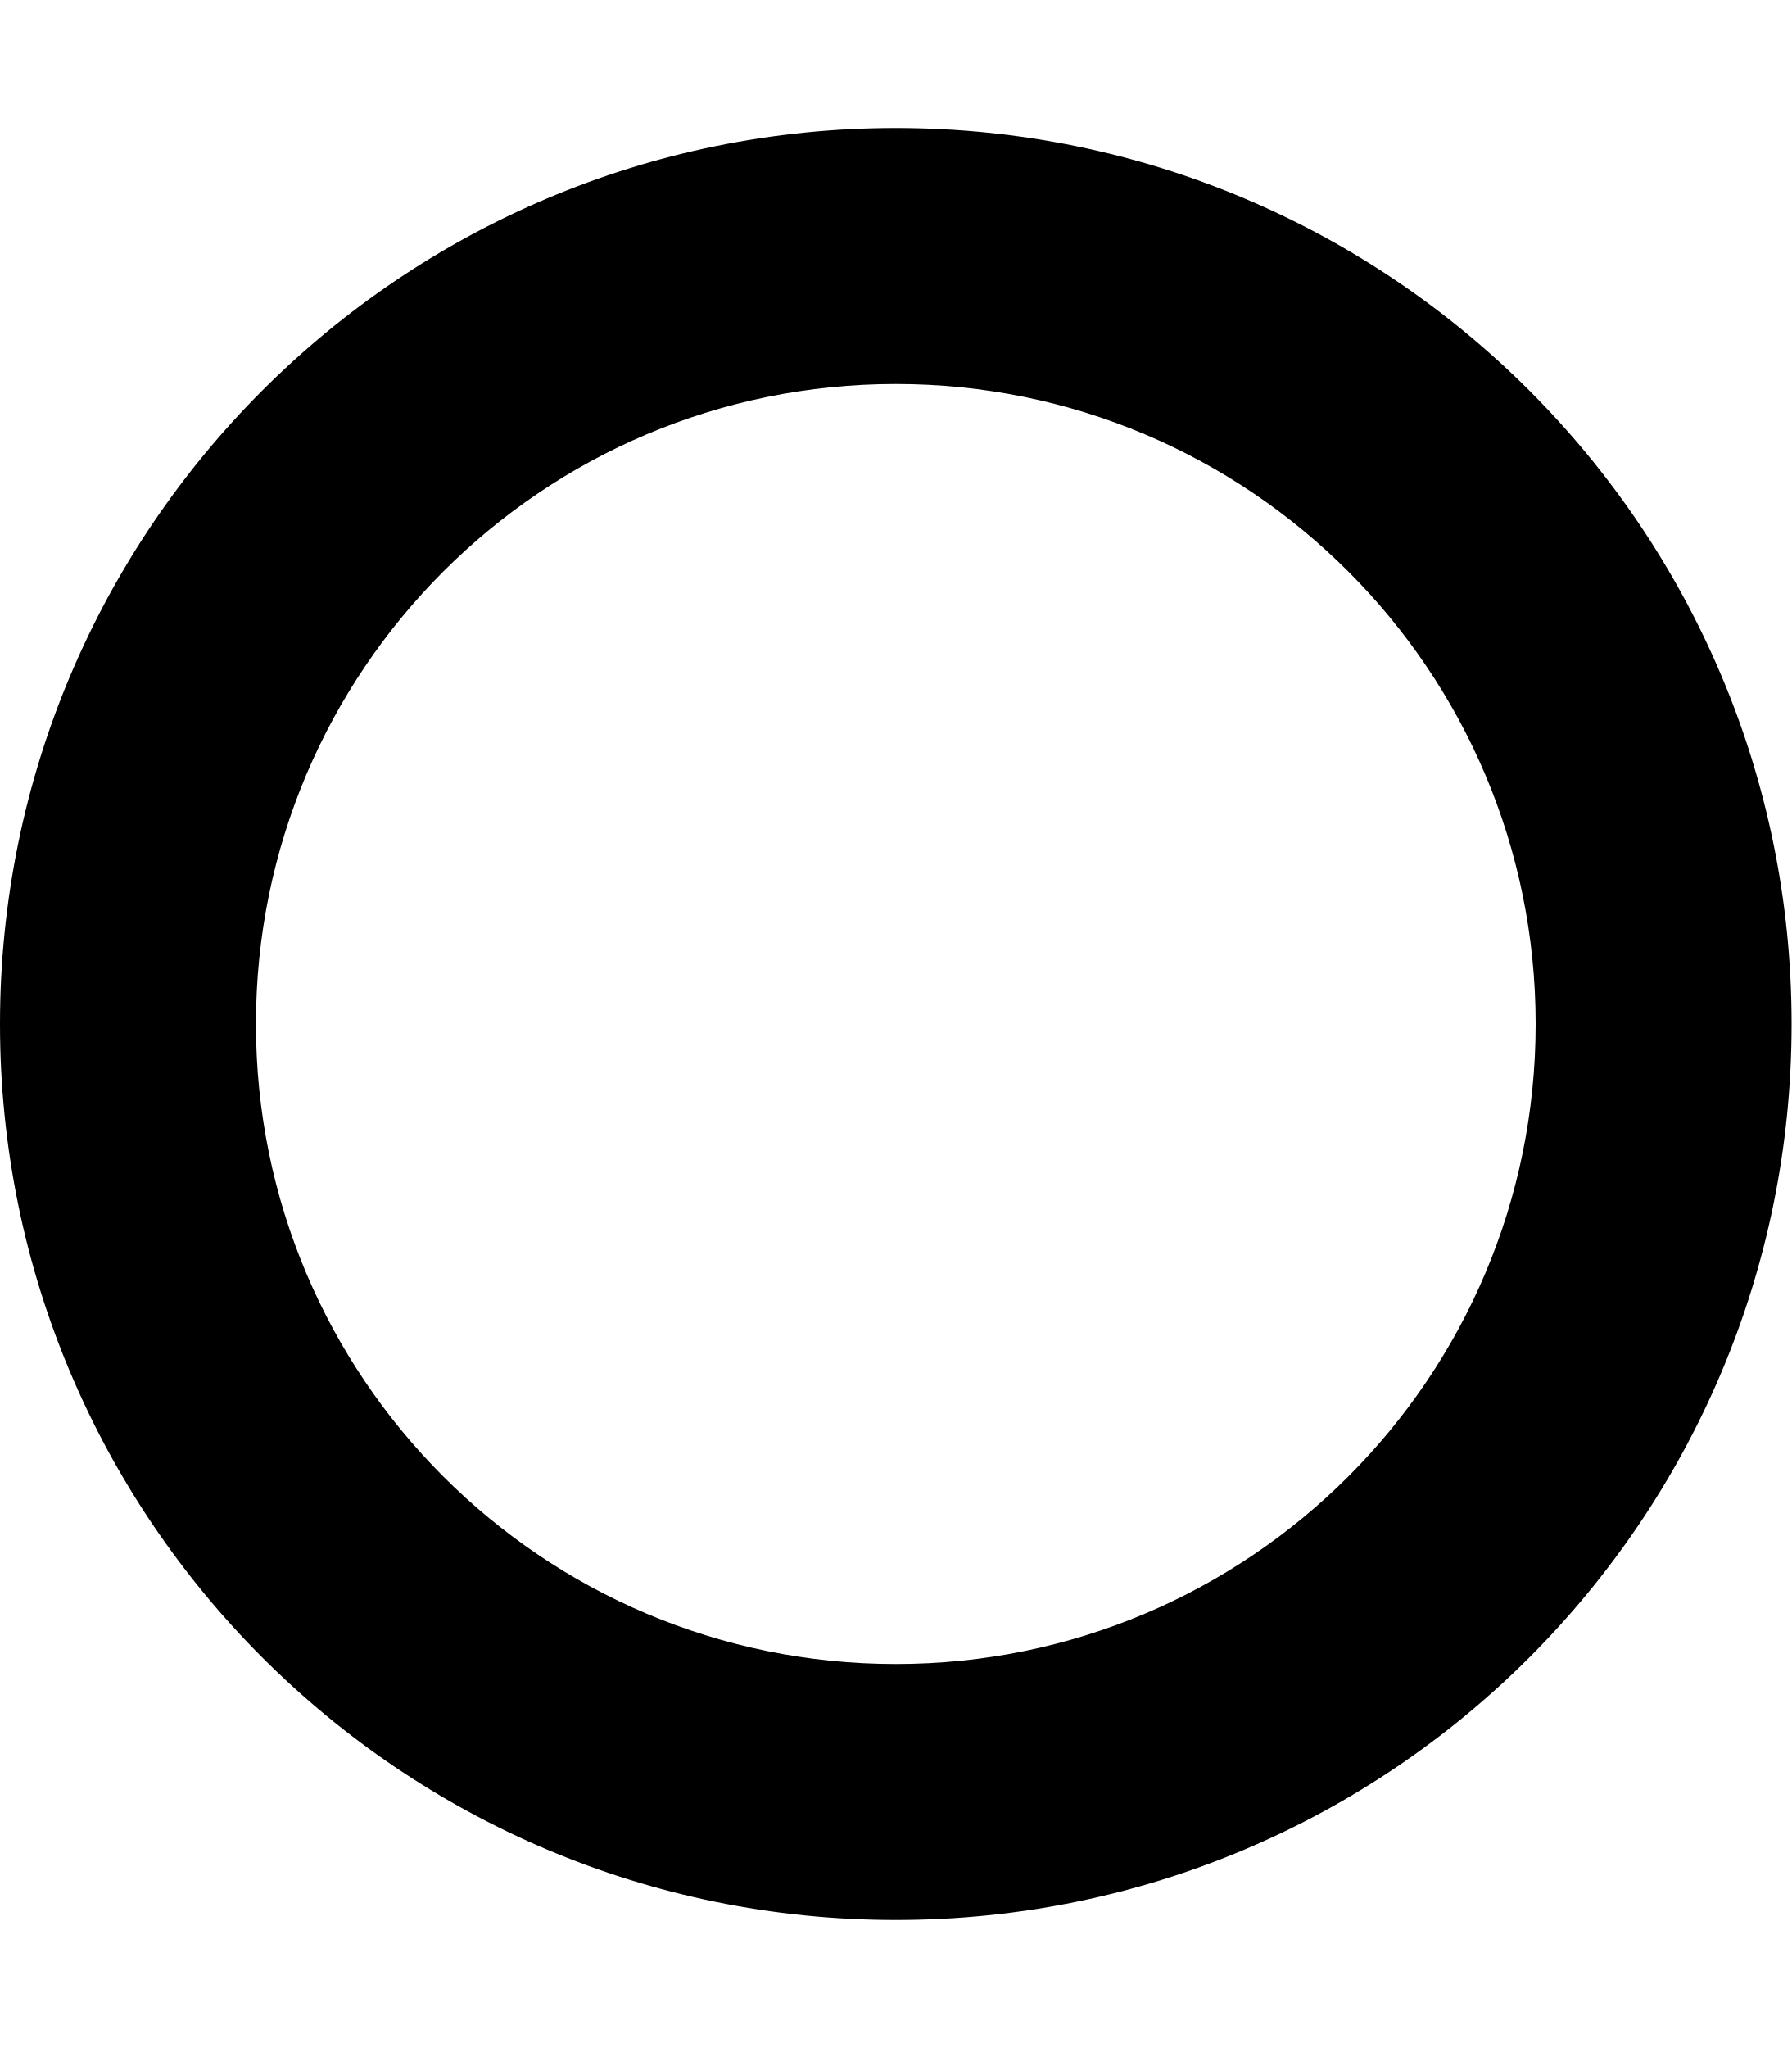
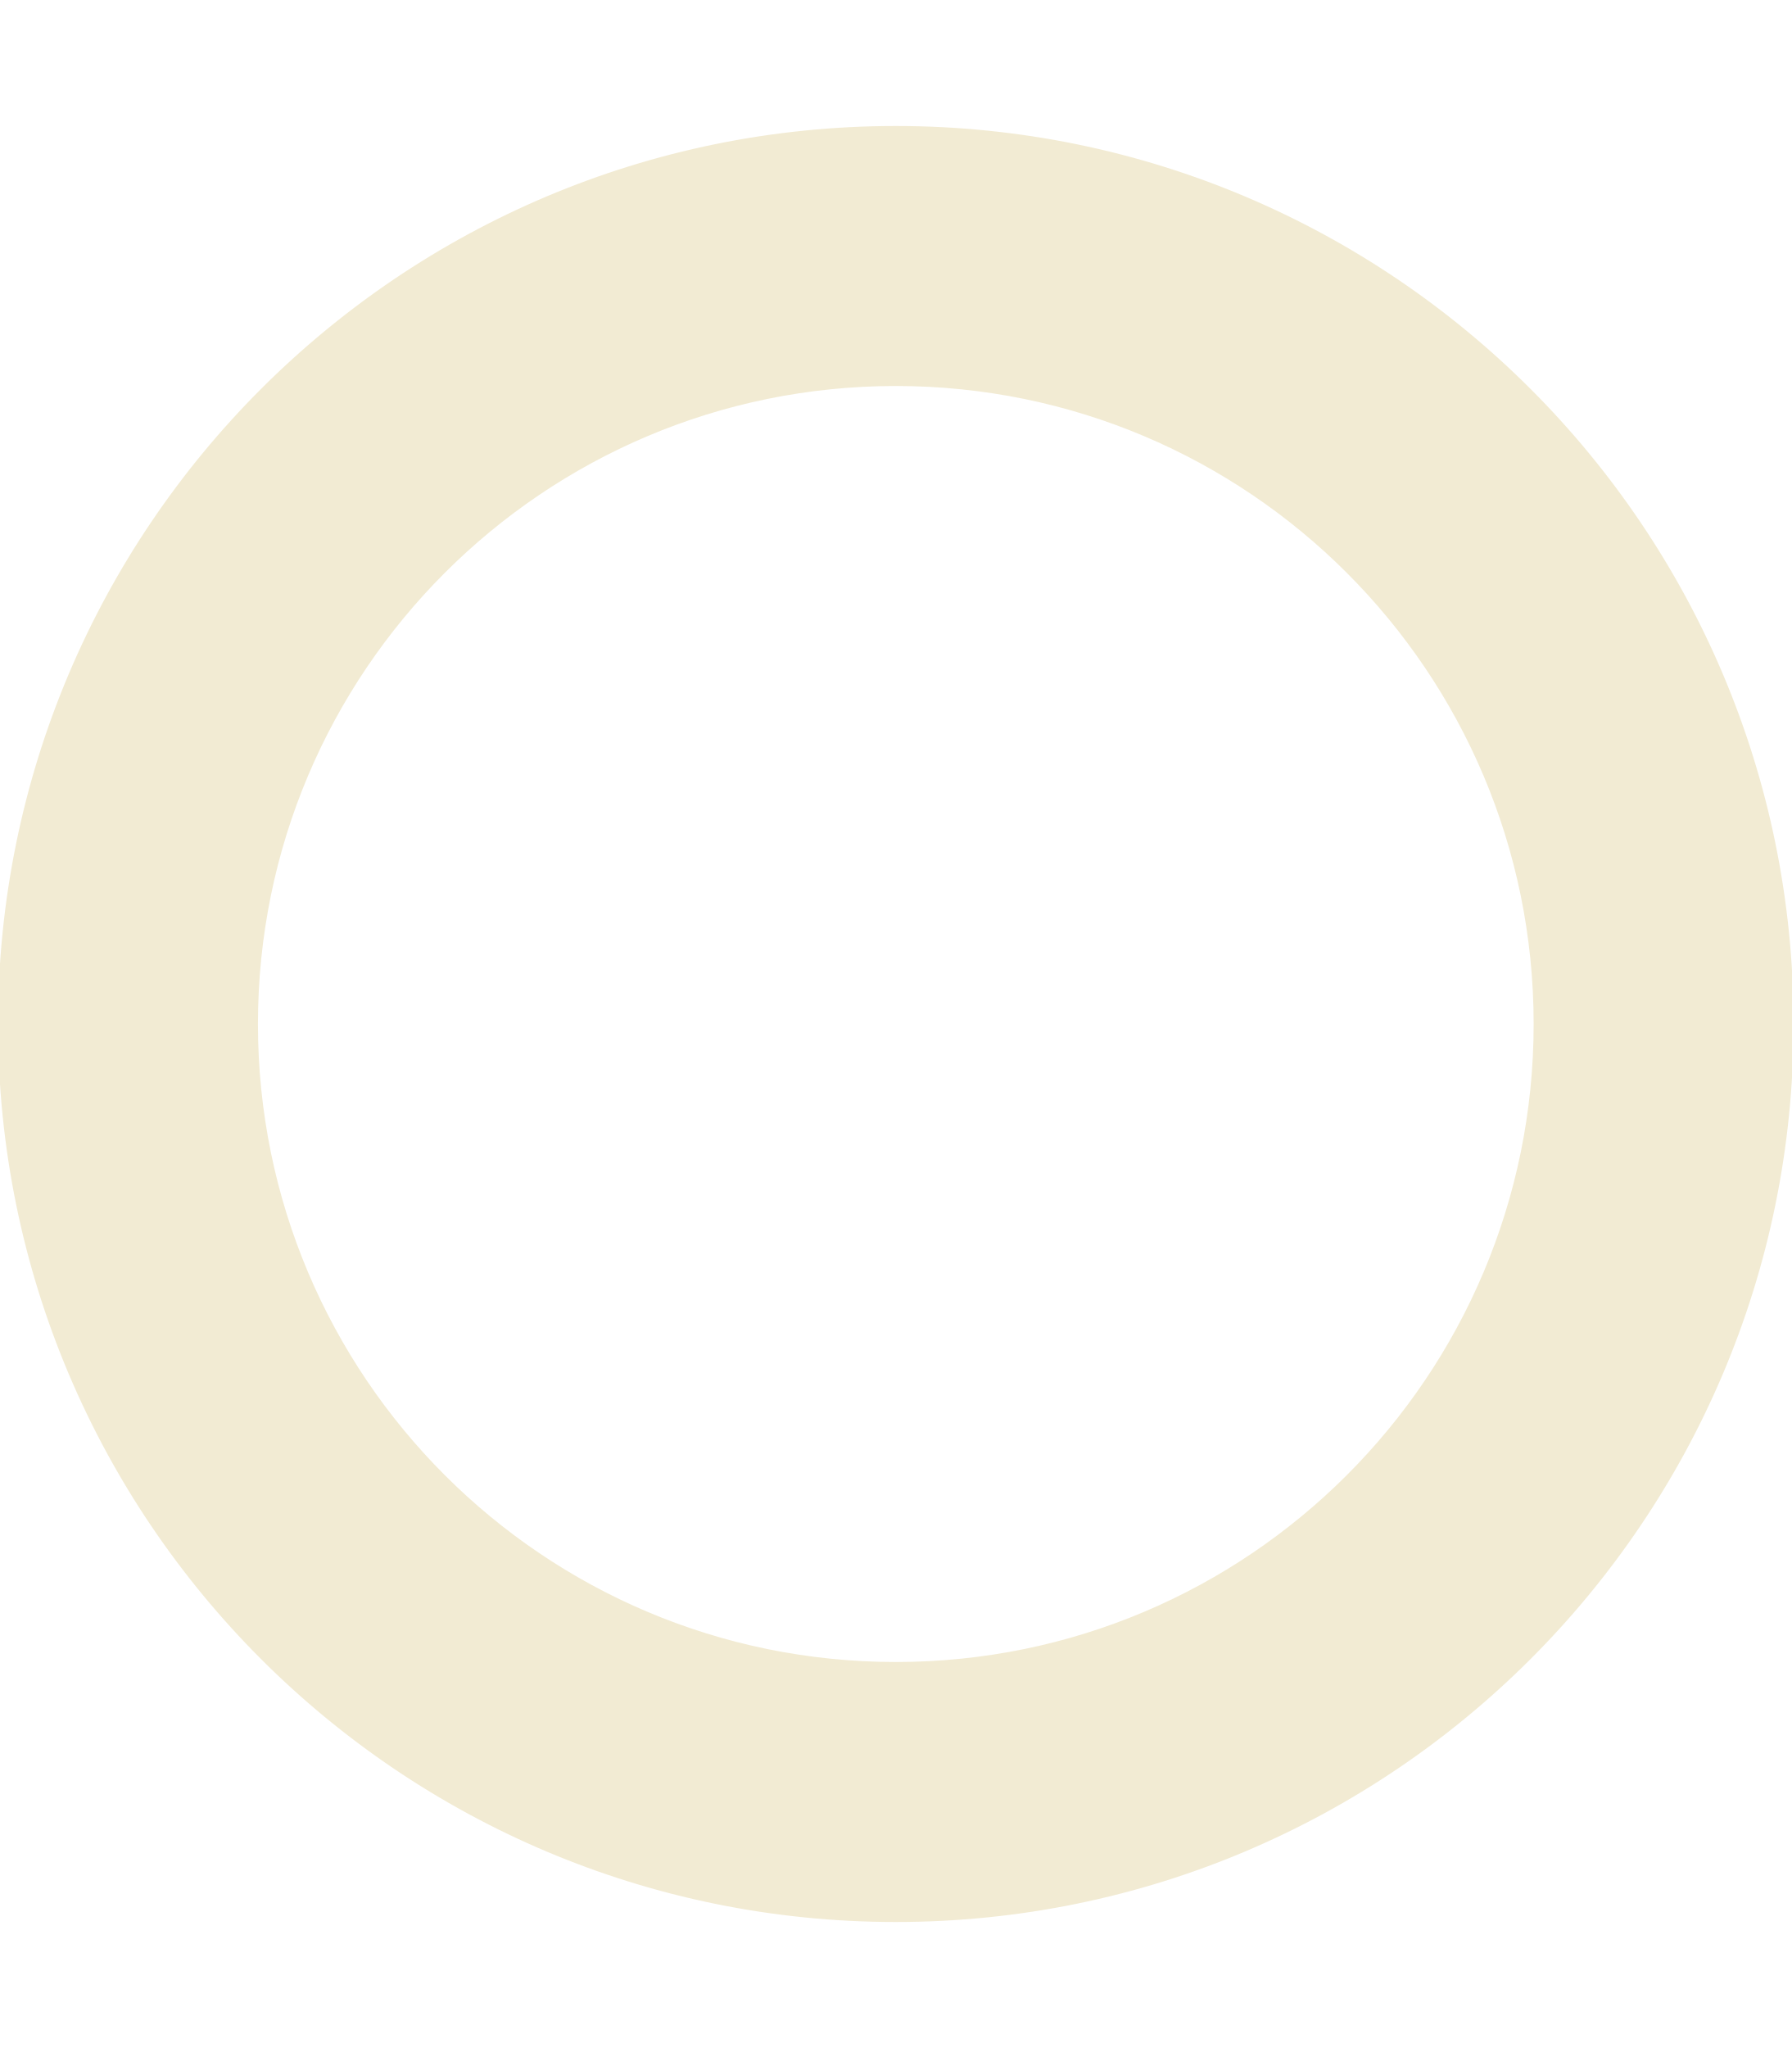
<svg xmlns="http://www.w3.org/2000/svg" viewBox="0 0 448 512">
-   <path d="M224 96a160 160 0 1 0 0 320 160 160 0 1 0 0-320zM448 256A224 224 0 1 1 0 256a224 224 0 1 1 448 0z" />
+   <path d="M224 96a160 160 0 1 0 0 320 160 160 0 1 0 0-320zM448 256A224 224 0 1 1 0 256a224 224 0 1 1 448 0z" style="width: 128px;height: 128px;fill: rgb(242, 235, 211); stroke: rgb(242, 235, 211);" />
</svg>
